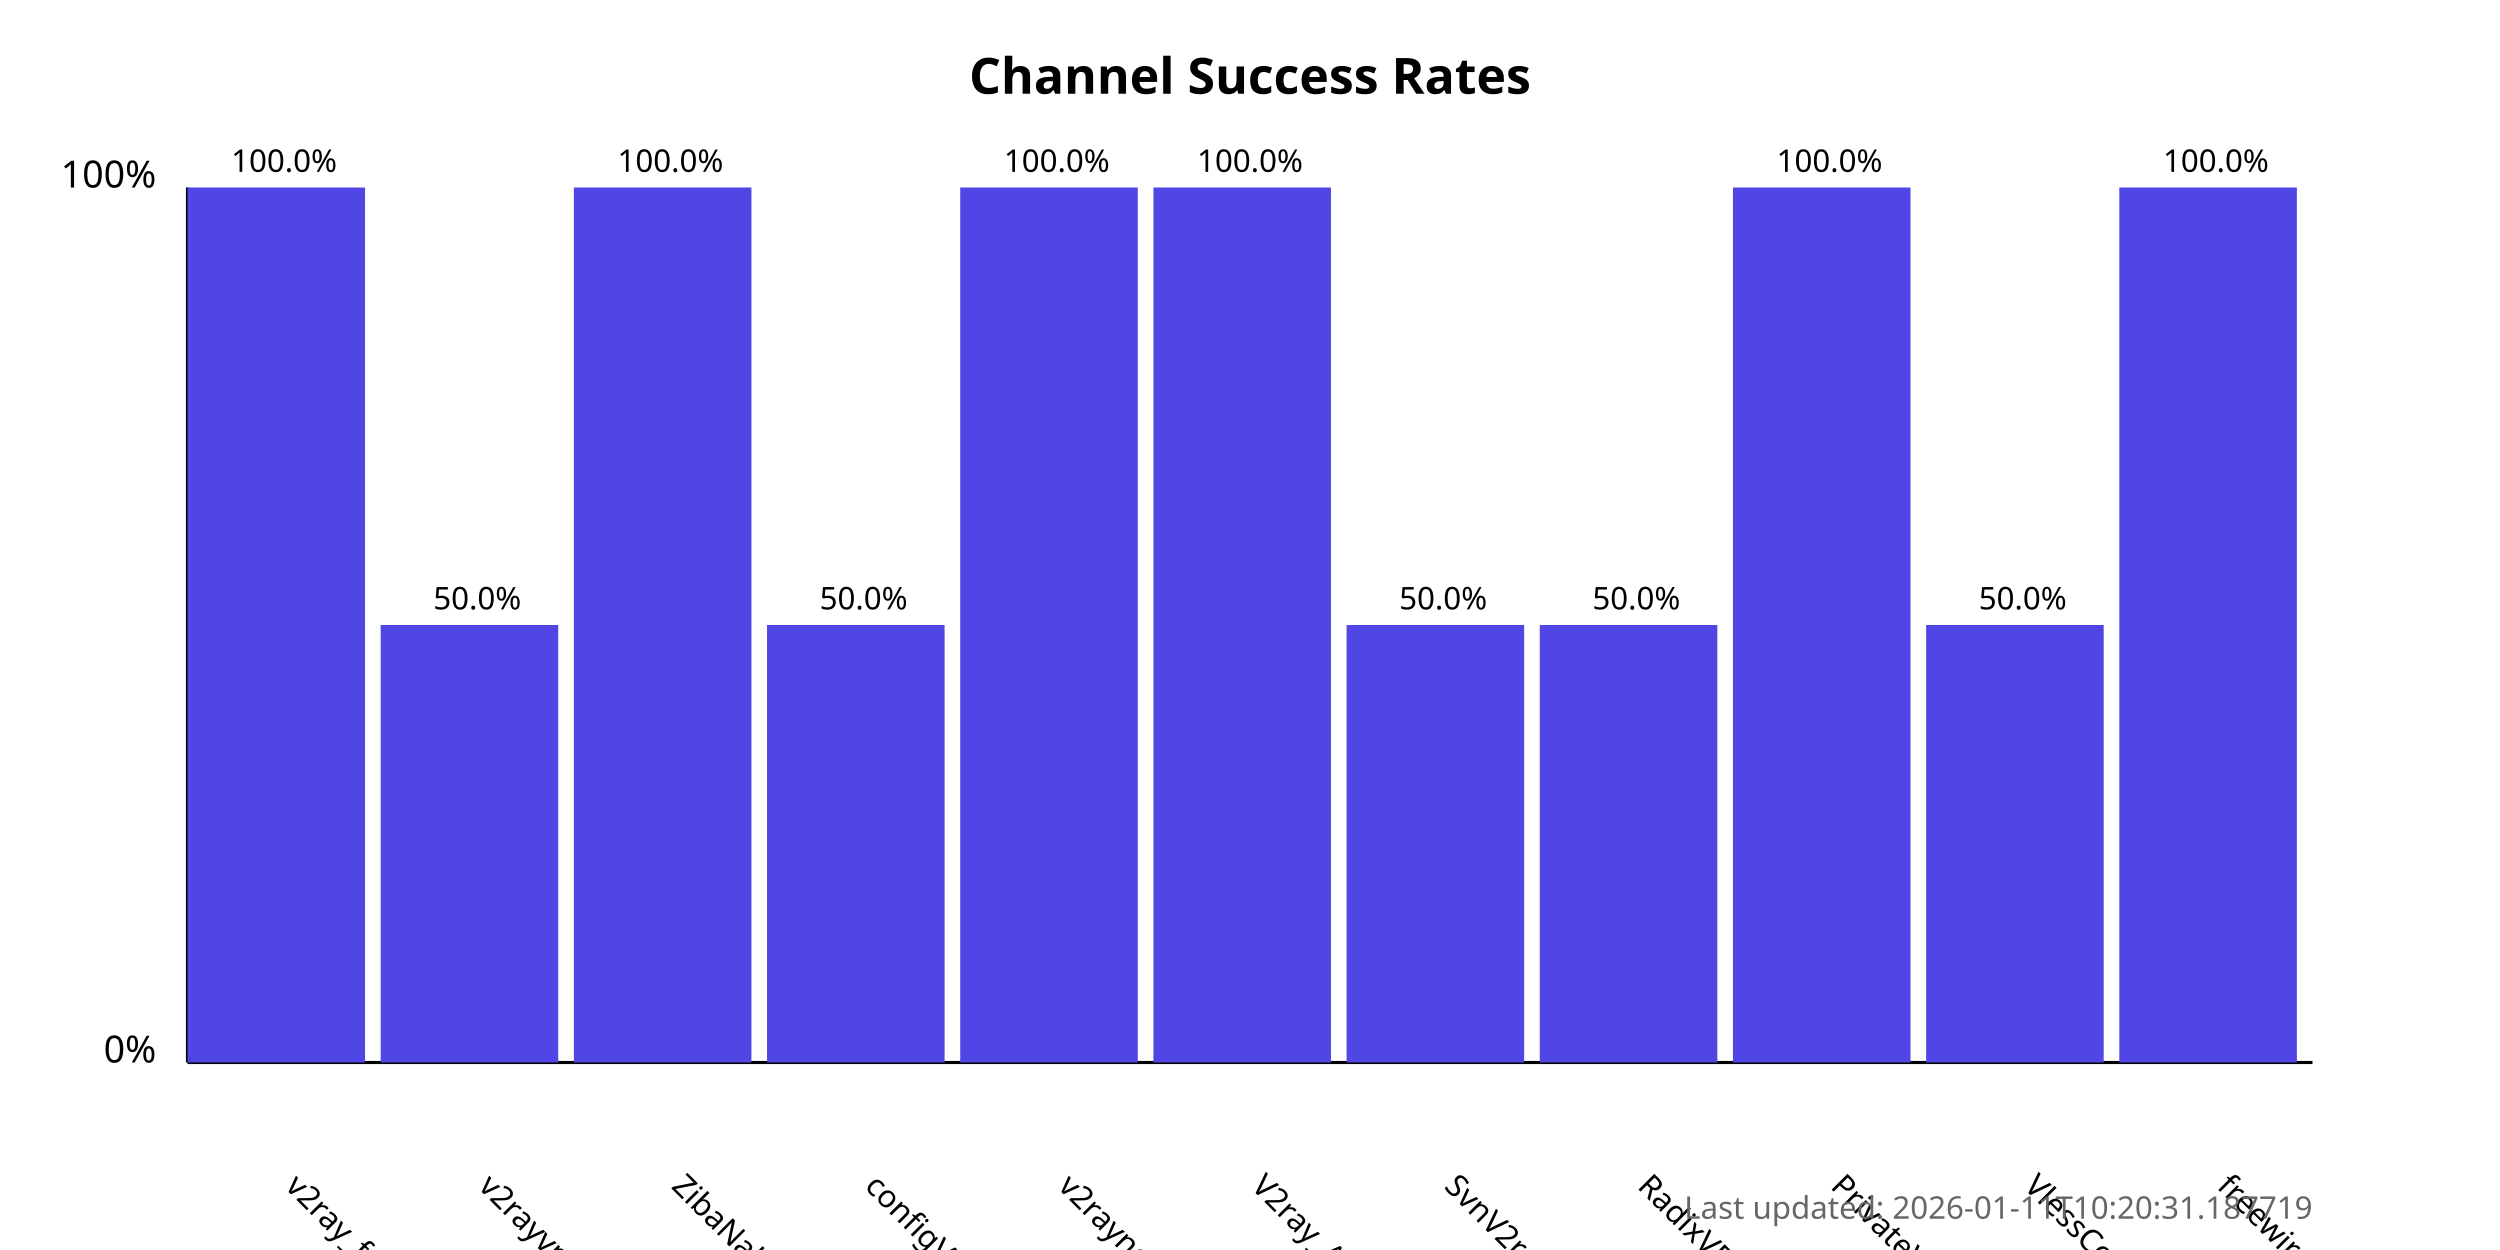
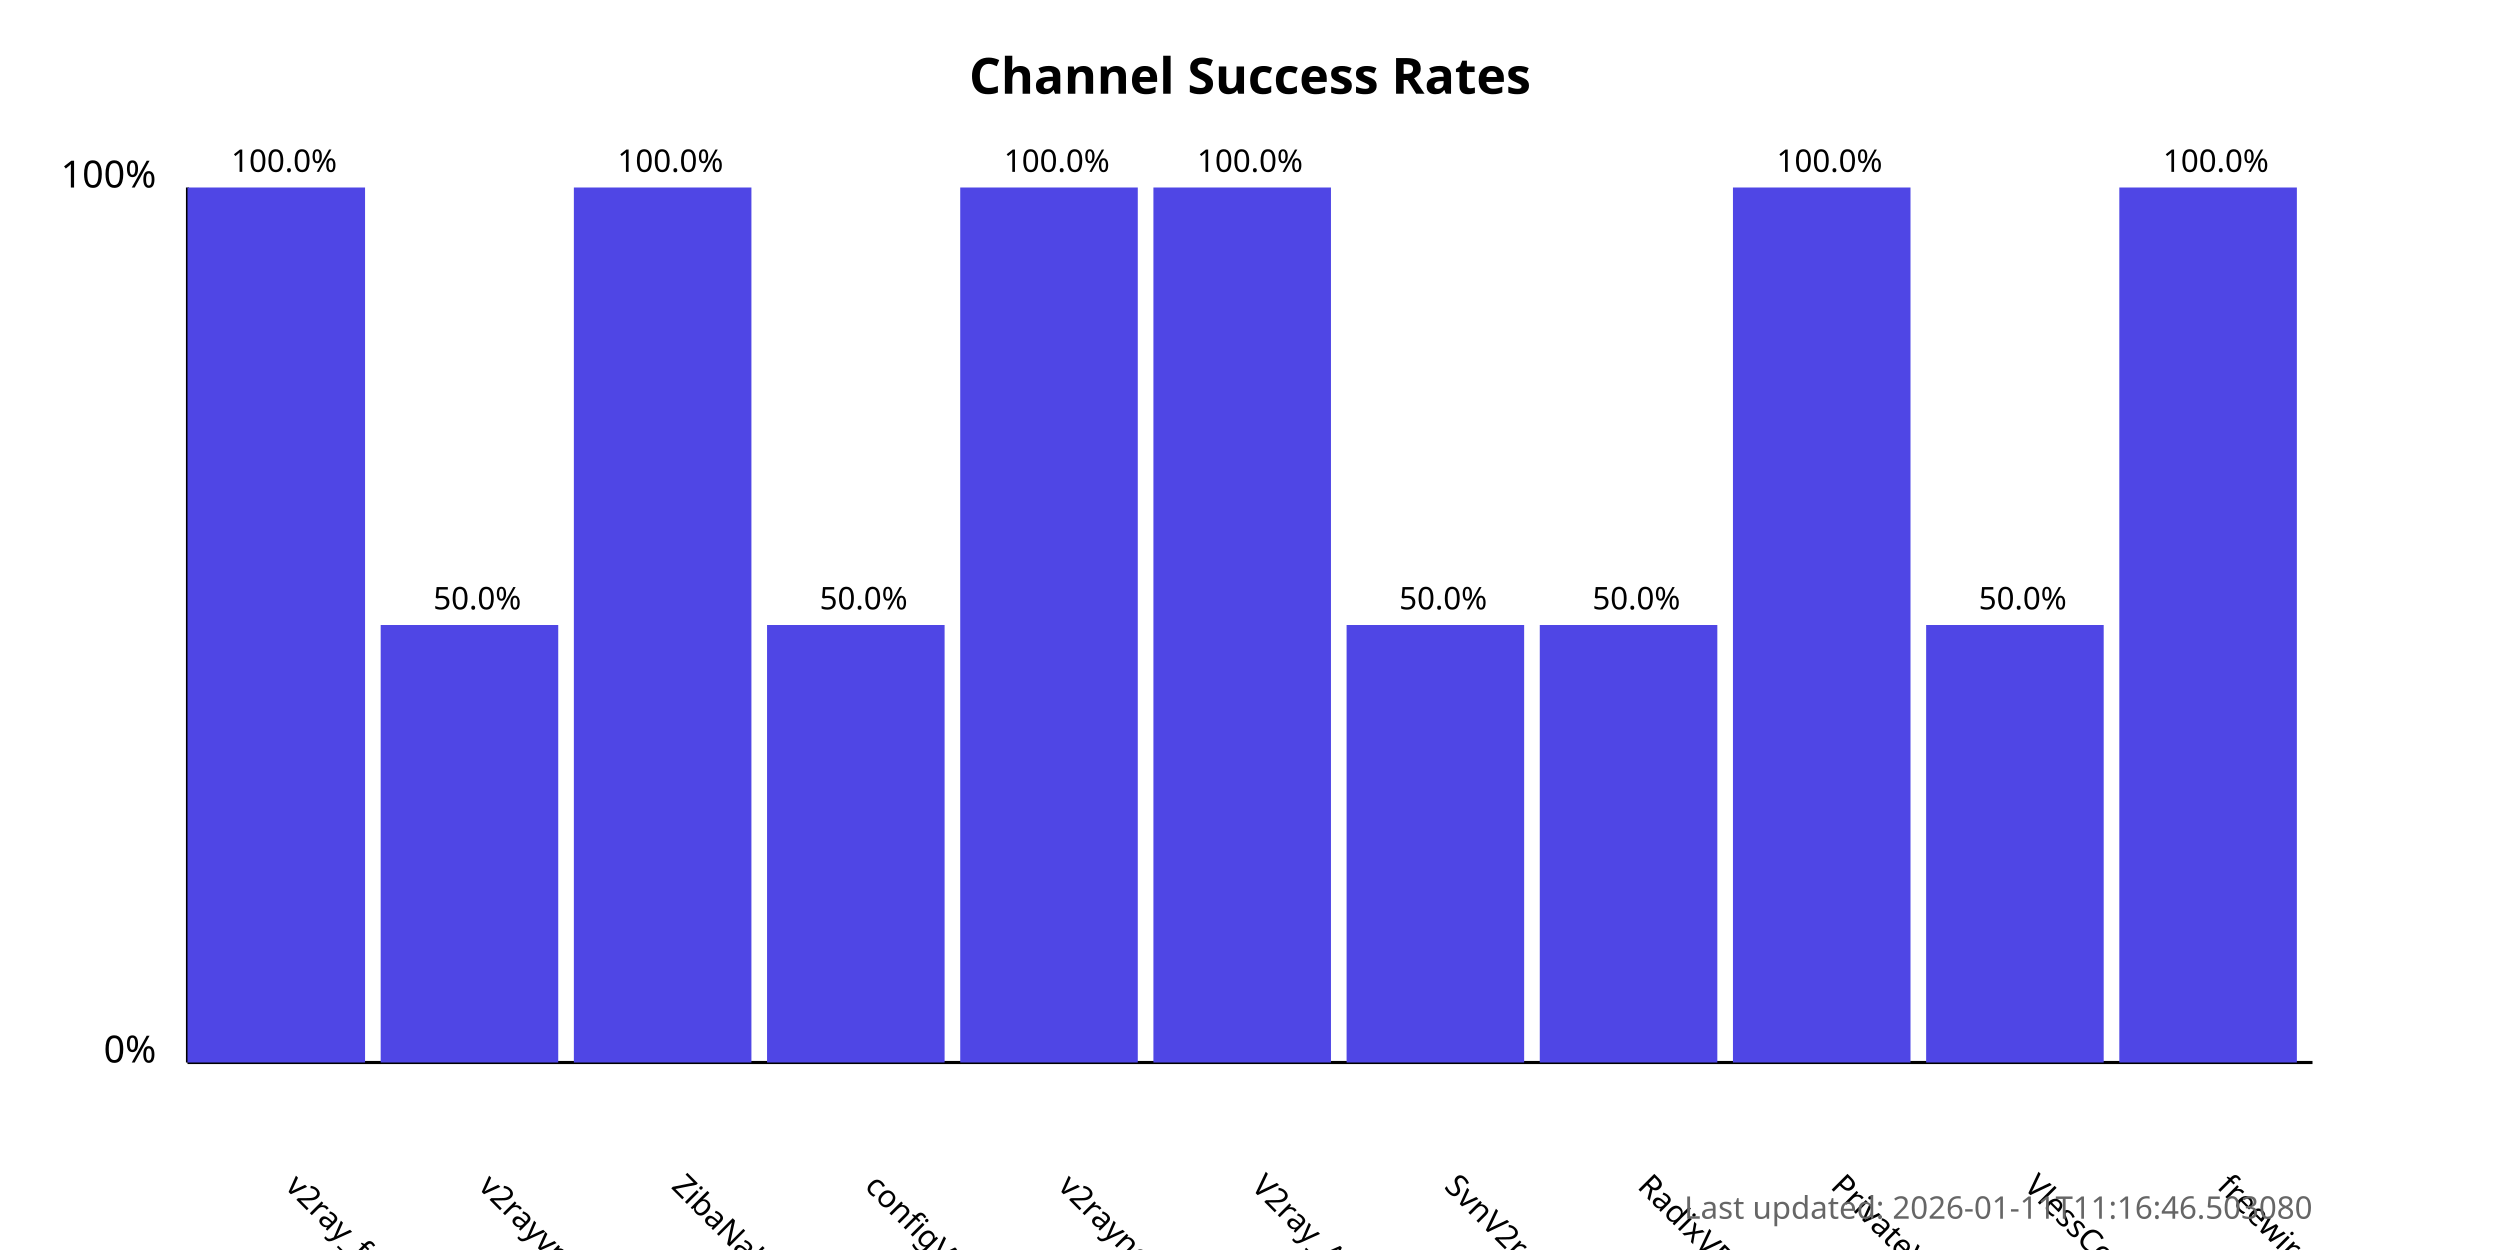
<svg xmlns="http://www.w3.org/2000/svg" width="800" height="400">
  <style>
            .chart-title { font: bold 16px sans-serif; }
            .axis-label { font: 12px sans-serif; }
            .tick-label { font: 10px sans-serif; }
            .bar { fill: #4f46e5; }
            .bar:hover { fill: #6366f1; }
            .timestamp { font: 10px sans-serif; fill: #666; }
        </style>
  <text x="400.0" y="30" text-anchor="middle" class="chart-title">
            Channel Success Rates
        </text>
  <line x1="60" y1="340" x2="60" y2="60" stroke="black" stroke-width="1" />
  <line x1="60" y1="340" x2="740" y2="340" stroke="black" stroke-width="1" />
  <text x="50" y="340" text-anchor="end" class="axis-label">0%</text>
  <text x="50" y="60" text-anchor="end" class="axis-label">100%</text>
  <g>
    <rect x="60" y="60.0" width="56.818" height="280.0" class="bar" />
    <text x="90.909" y="380" transform="rotate(45, 90.90909, 380)" text-anchor="start" class="tick-label">
                v2ray_free_conf
            </text>
    <text x="90.909" y="55.0" text-anchor="middle" class="tick-label">
                100.0%
            </text>
  </g>
  <g>
    <rect x="121.818" y="200.0" width="56.818" height="140.0" class="bar" />
    <text x="152.727" y="380" transform="rotate(45, 152.7273, 380)" text-anchor="start" class="tick-label">
                v2rayvpno
            </text>
    <text x="152.727" y="195.0" text-anchor="middle" class="tick-label">
                50.0%
            </text>
  </g>
  <g>
    <rect x="183.636" y="60.0" width="56.818" height="280.0" class="bar" />
    <text x="214.545" y="380" transform="rotate(45, 214.5455, 380)" text-anchor="start" class="tick-label">
                ZibaNabz
            </text>
    <text x="214.545" y="55.0" text-anchor="middle" class="tick-label">
                100.0%
            </text>
  </g>
  <g>
    <rect x="245.455" y="200.0" width="56.818" height="140.0" class="bar" />
    <text x="276.364" y="380" transform="rotate(45, 276.3636, 380)" text-anchor="start" class="tick-label">
                configV2rayForFree
            </text>
    <text x="276.364" y="195.0" text-anchor="middle" class="tick-label">
                50.0%
            </text>
  </g>
  <g>
    <rect x="307.273" y="60.0" width="56.818" height="280.0" class="bar" />
    <text x="338.182" y="380" transform="rotate(45, 338.1818, 380)" text-anchor="start" class="tick-label">
                v2rayngvpn
            </text>
    <text x="338.182" y="55.0" text-anchor="middle" class="tick-label">
                100.0%
            </text>
  </g>
  <g>
    <rect x="369.091" y="60.0" width="56.818" height="280.0" class="bar" />
    <text x="400.0" y="380" transform="rotate(45, 400.0, 380)" text-anchor="start" class="tick-label">
                V2ray_Alpha
            </text>
    <text x="400.0" y="55.0" text-anchor="middle" class="tick-label">
                100.0%
            </text>
  </g>
  <g>
    <rect x="430.909" y="200.0" width="56.818" height="140.0" class="bar" />
    <text x="461.818" y="380" transform="rotate(45, 461.8182, 380)" text-anchor="start" class="tick-label">
                SvnV2ray
            </text>
    <text x="461.818" y="195.0" text-anchor="middle" class="tick-label">
                50.0%
            </text>
  </g>
  <g>
    <rect x="492.727" y="200.0" width="56.818" height="140.0" class="bar" />
    <text x="523.636" y="380" transform="rotate(45, 523.6364, 380)" text-anchor="start" class="tick-label">
                RadixVPN
            </text>
    <text x="523.636" y="195.0" text-anchor="middle" class="tick-label">
                50.0%
            </text>
  </g>
  <g>
    <rect x="554.545" y="60.0" width="56.818" height="280.0" class="bar" />
    <text x="585.455" y="380" transform="rotate(45, 585.4545, 380)" text-anchor="start" class="tick-label">
                PrivateVPNs
            </text>
    <text x="585.455" y="55.0" text-anchor="middle" class="tick-label">
                100.0%
            </text>
  </g>
  <g>
    <rect x="616.364" y="200.0" width="56.818" height="140.0" class="bar" />
    <text x="647.273" y="380" transform="rotate(45, 647.2727, 380)" text-anchor="start" class="tick-label">
                VlessConfig
            </text>
    <text x="647.273" y="195.0" text-anchor="middle" class="tick-label">
                50.0%
            </text>
  </g>
  <g>
    <rect x="678.182" y="60.0" width="56.818" height="280.0" class="bar" />
    <text x="709.091" y="380" transform="rotate(45, 709.0909, 380)" text-anchor="start" class="tick-label">
                freewireguard
            </text>
    <text x="709.091" y="55.0" text-anchor="middle" class="tick-label">
                100.0%
            </text>
  </g>
  <text x="740" y="390" text-anchor="end" class="timestamp">
-             Last updated: 2026-01-11T10:20:31.187719
+             Last updated: 2026-01-11T11:16:46.503080
        </text>
</svg>
